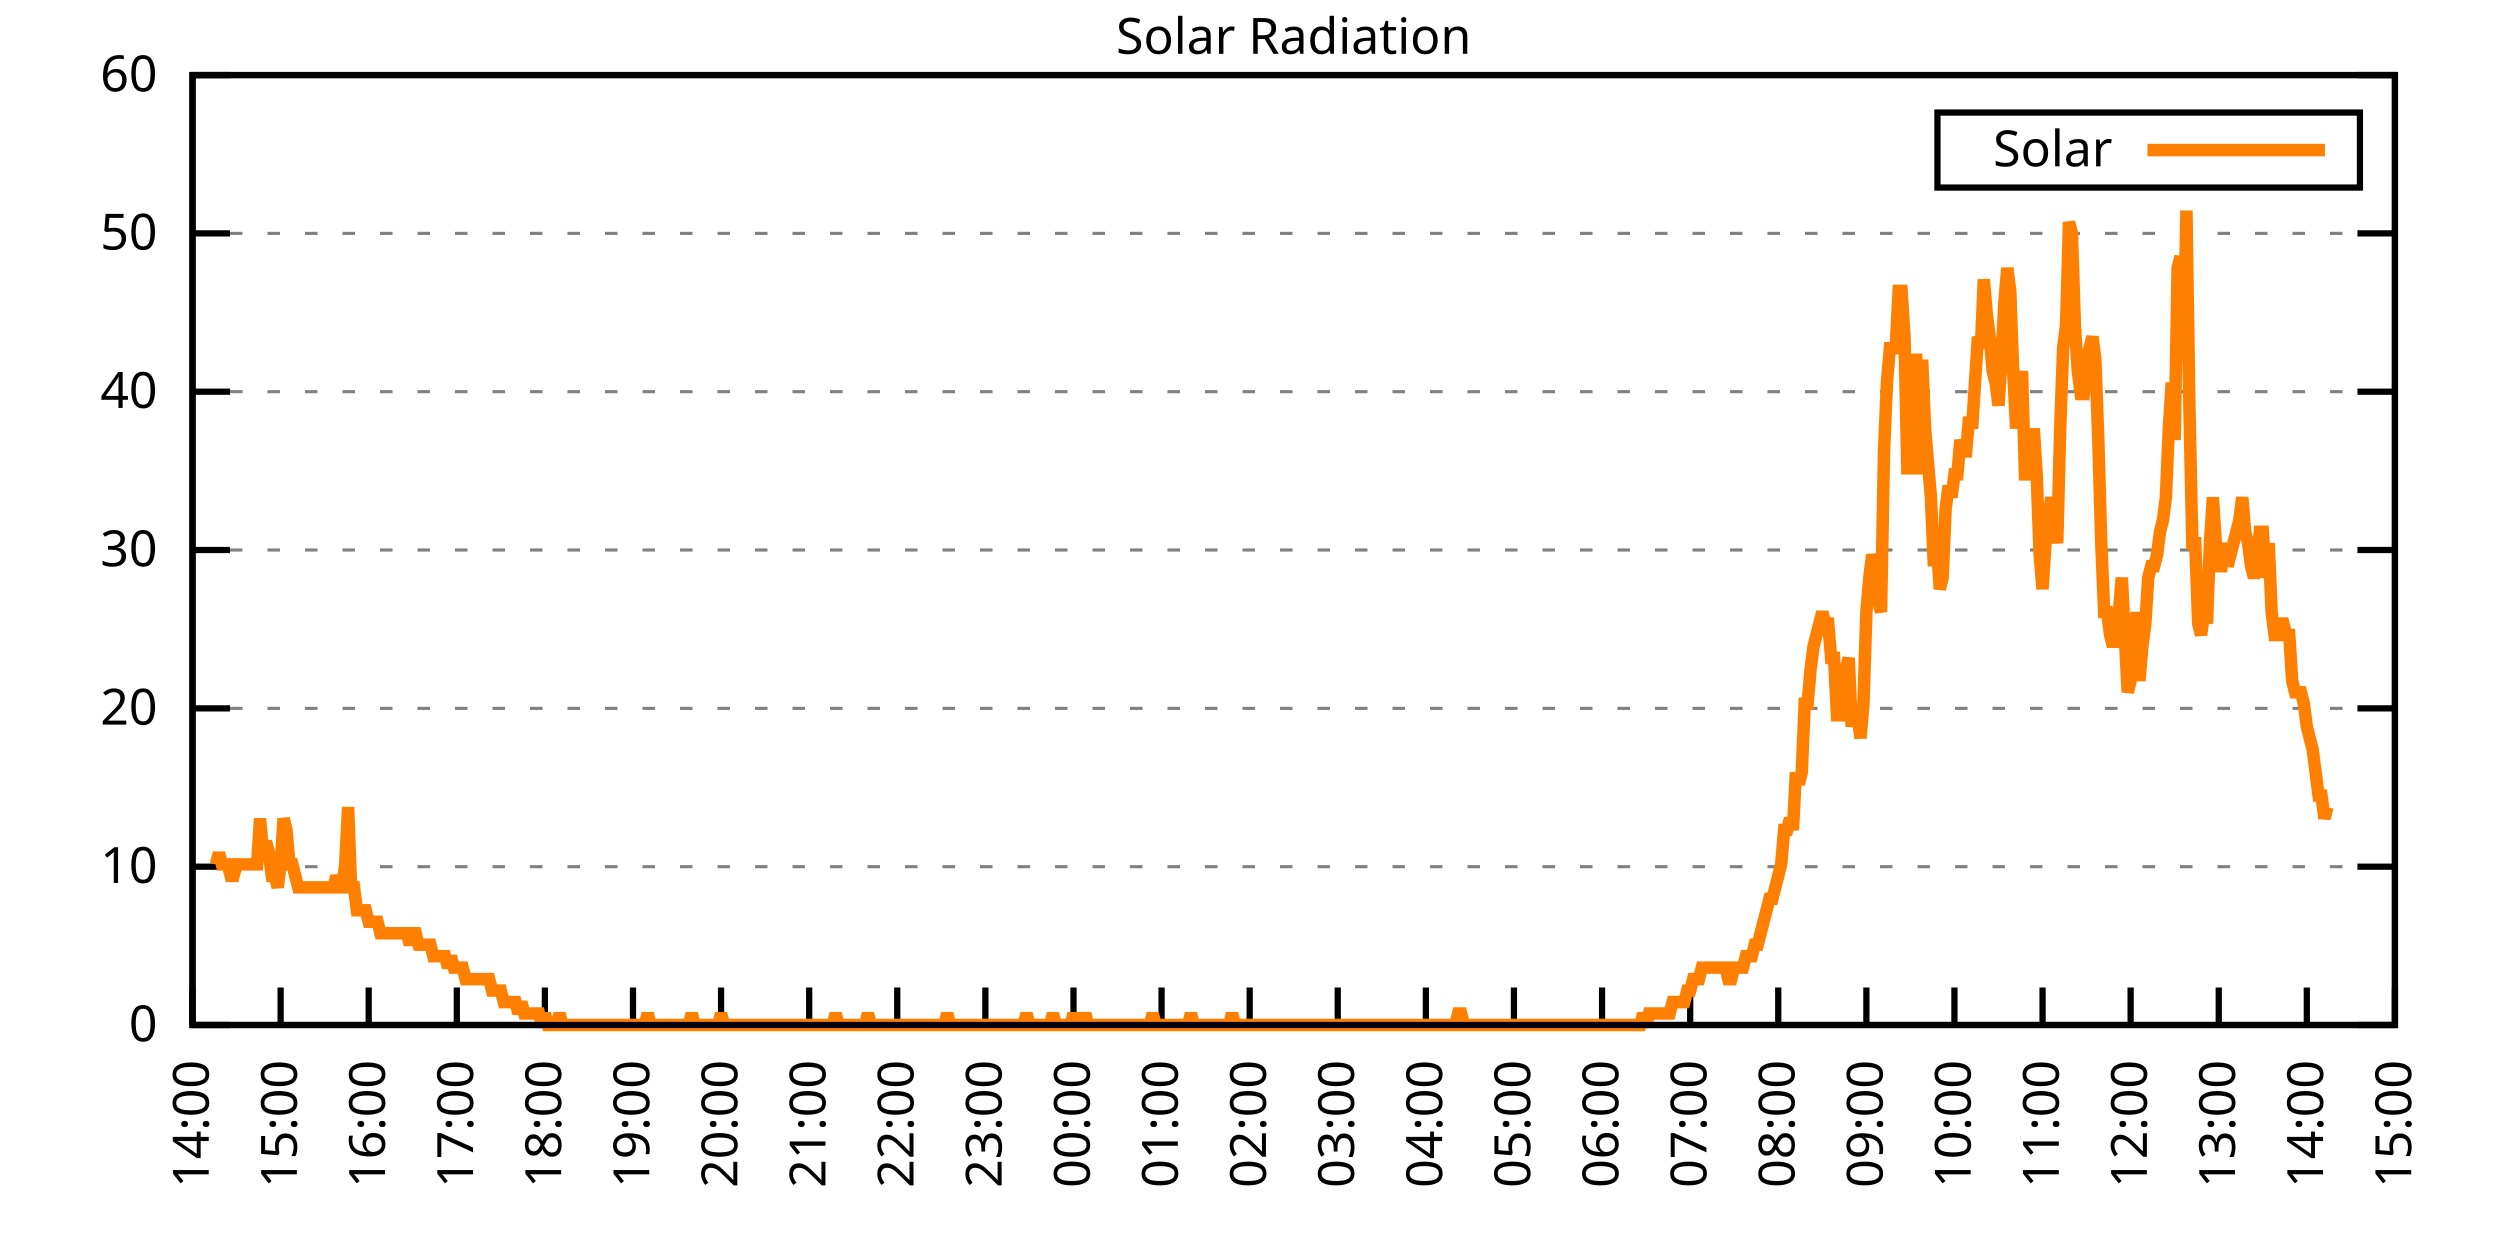
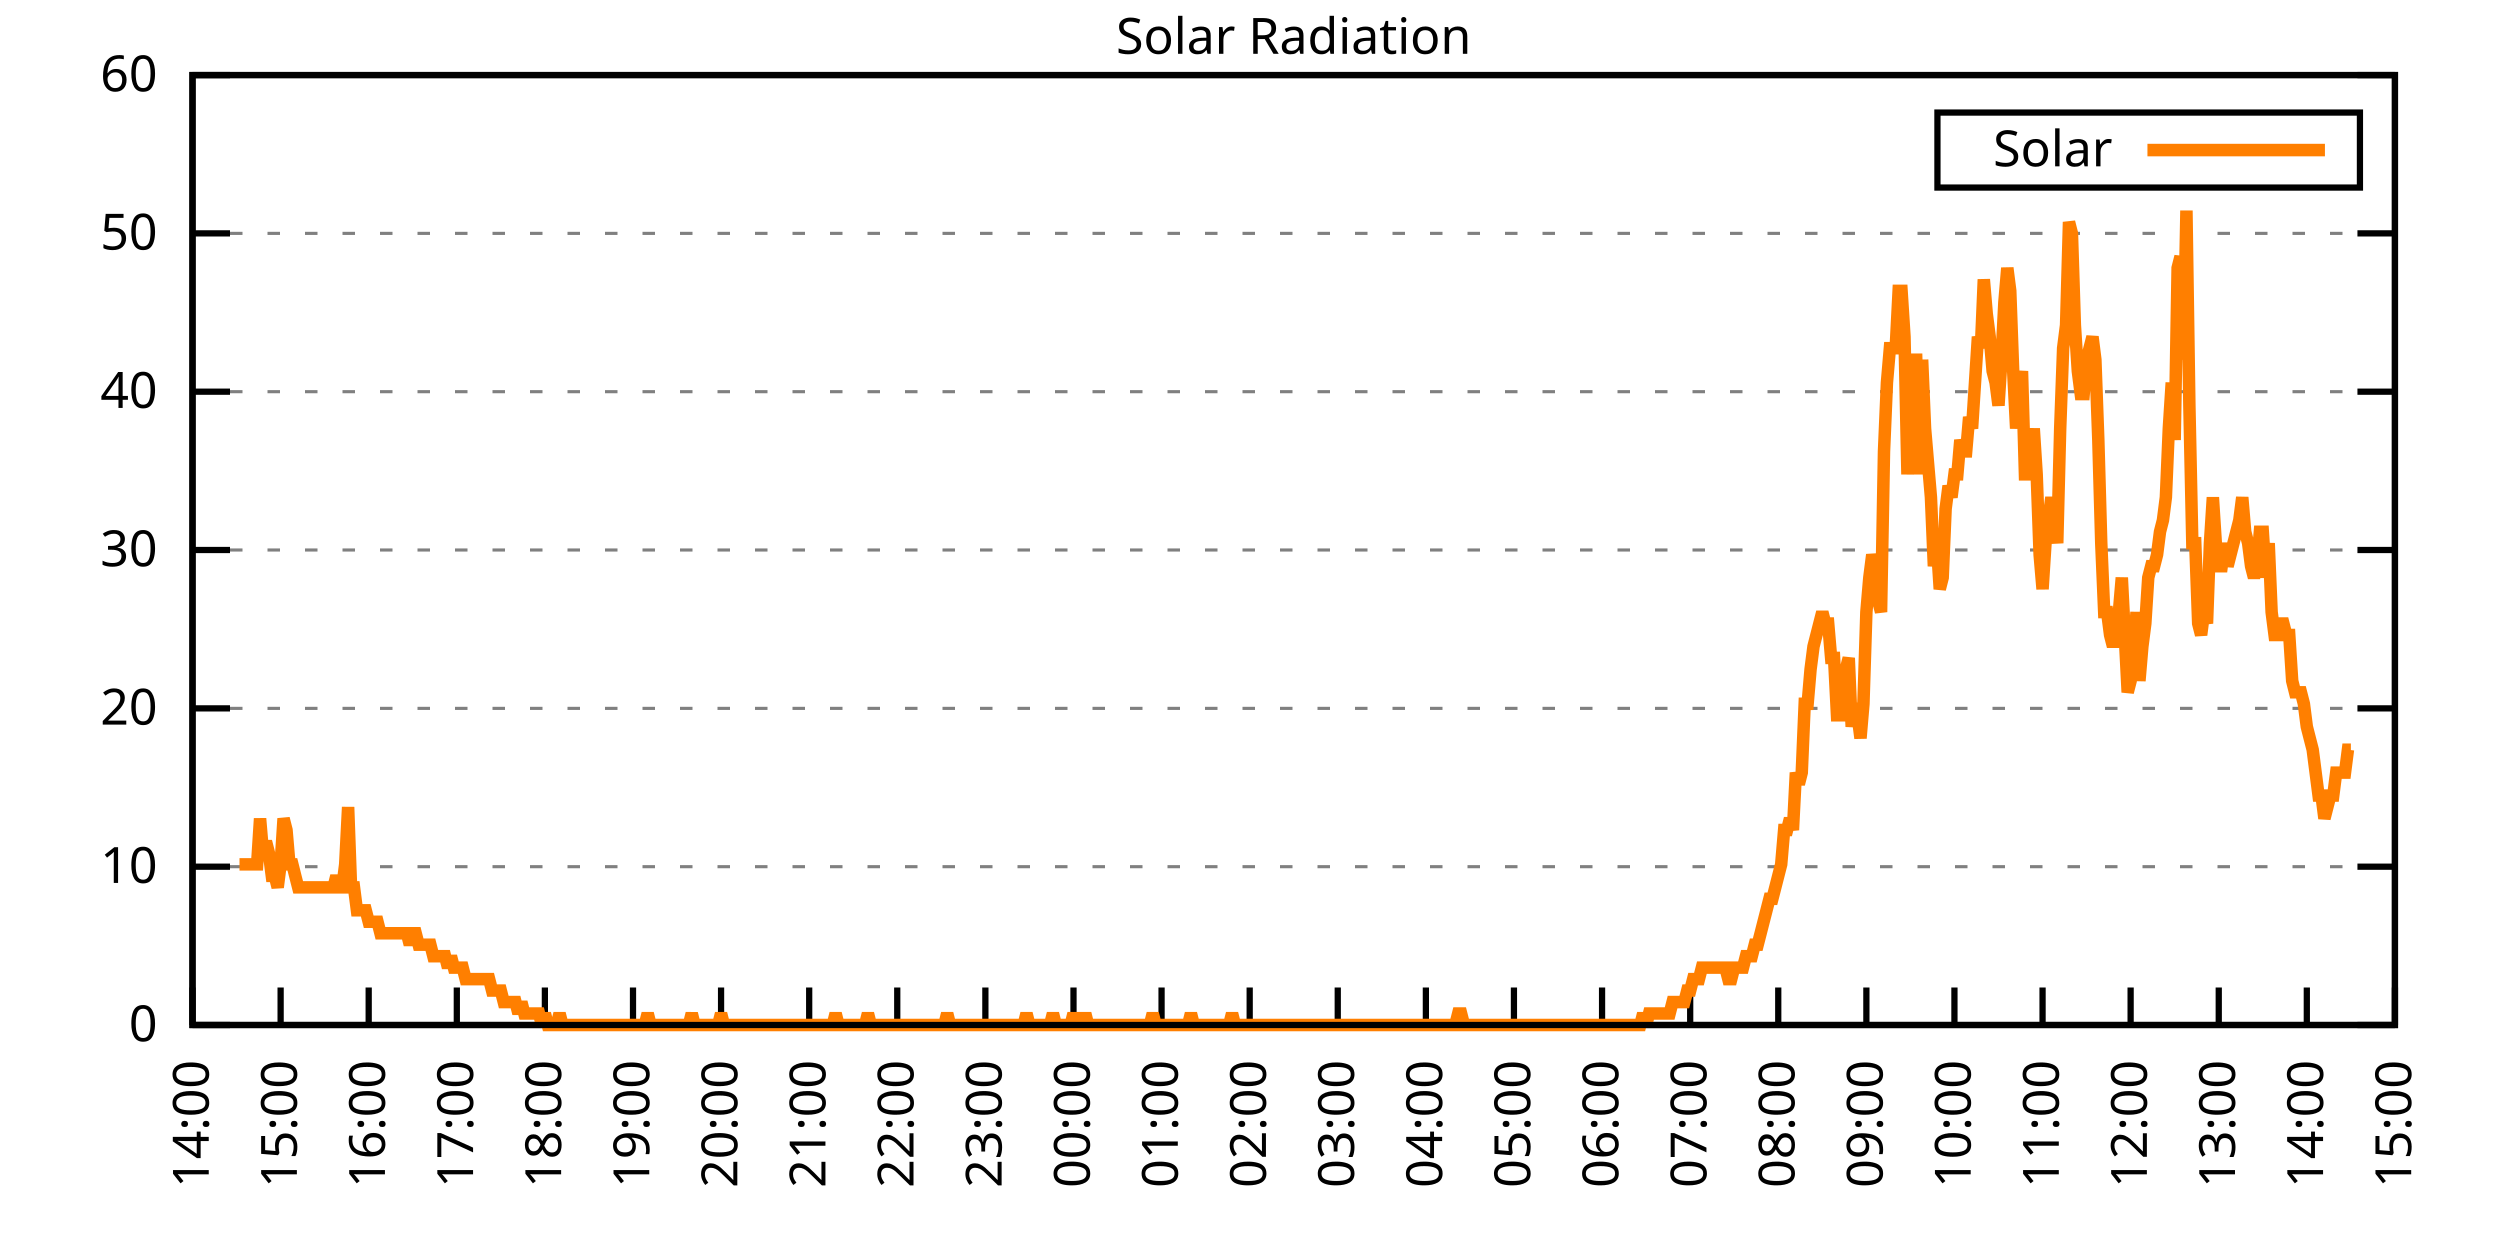
<svg xmlns="http://www.w3.org/2000/svg" xmlns:xlink="http://www.w3.org/1999/xlink" width="400" height="200" viewBox="0 0 400 200">
  <g id="gnuplot_canvas">
    <rect x="0" y="0" width="400" height="200" fill="none" />
    <defs>
      <circle id="gpDot" r="0.5" stroke-width="0.5" stroke="currentColor" />
      <path id="gpPt0" stroke-width="0.333" stroke="currentColor" d="M-1,0 h2 M0,-1 v2" />
      <path id="gpPt1" stroke-width="0.333" stroke="currentColor" d="M-1,-1 L1,1 M1,-1 L-1,1" />
      <path id="gpPt2" stroke-width="0.333" stroke="currentColor" d="M-1,0 L1,0 M0,-1 L0,1 M-1,-1 L1,1 M-1,1 L1,-1" />
      <rect id="gpPt3" stroke-width="0.333" stroke="currentColor" x="-1" y="-1" width="2" height="2" />
      <rect id="gpPt4" stroke-width="0.333" stroke="currentColor" fill="currentColor" x="-1" y="-1" width="2" height="2" />
      <circle id="gpPt5" stroke-width="0.333" stroke="currentColor" cx="0" cy="0" r="1" />
      <use xlink:href="#gpPt5" id="gpPt6" fill="currentColor" stroke="none" />
      <path id="gpPt7" stroke-width="0.333" stroke="currentColor" d="M0,-1.33 L-1.33,0.67 L1.33,0.67 z" />
      <use xlink:href="#gpPt7" id="gpPt8" fill="currentColor" stroke="none" />
      <use xlink:href="#gpPt7" id="gpPt9" stroke="currentColor" transform="rotate(180)" />
      <use xlink:href="#gpPt9" id="gpPt10" fill="currentColor" stroke="none" />
      <use xlink:href="#gpPt3" id="gpPt11" stroke="currentColor" transform="rotate(45)" />
      <use xlink:href="#gpPt11" id="gpPt12" fill="currentColor" stroke="none" />
      <path id="gpPt13" stroke-width="0.333" stroke="currentColor" d="M0,1.330 L1.265,0.411 L0.782,-1.067 L-0.782,-1.076 L-1.265,0.411 z" />
      <use xlink:href="#gpPt13" id="gpPt14" fill="currentColor" stroke="none" />
      <filter id="textbox" filterUnits="objectBoundingBox" x="0" y="0" height="1" width="1">
        <feFlood flood-color="white" flood-opacity="1" result="bgnd" />
        <feComposite in="SourceGraphic" in2="bgnd" operator="atop" />
      </filter>
      <filter id="greybox" filterUnits="objectBoundingBox" x="0" y="0" height="1" width="1">
        <feFlood flood-color="lightgrey" flood-opacity="1" result="grey" />
        <feComposite in="SourceGraphic" in2="grey" operator="atop" />
      </filter>
    </defs>
    <g fill="none" color="white" stroke="currentColor" stroke-width="1.00" stroke-linecap="butt" stroke-linejoin="miter">
</g>
    <g fill="none" color="black" stroke="currentColor" stroke-width="1.00" stroke-linecap="butt" stroke-linejoin="miter">
      <g stroke="none" shape-rendering="crispEdges">
        <polygon fill="rgb(255, 255, 255)" points="30.80,164.00 383.18,164.00 383.18,12.02 30.80,12.02 " />
      </g>
    </g>
    <g fill="none" color="black" stroke="currentColor" stroke-width="1.00" stroke-linecap="butt" stroke-linejoin="miter">
</g>
    <g fill="none" color="black" stroke="black" stroke-width="0.50" stroke-linecap="butt" stroke-linejoin="miter">
</g>
    <g fill="none" color="gray" stroke="currentColor" stroke-width="0.50" stroke-linecap="butt" stroke-linejoin="miter">
      <path stroke="gray" stroke-dasharray="2,4" class="gridline" d="M30.80,164.00 L383.19,164.00  " />
    </g>
    <g fill="none" color="gray" stroke="gray" stroke-width="1.00" stroke-linecap="butt" stroke-linejoin="miter">
</g>
    <g fill="none" color="black" stroke="currentColor" stroke-width="1.00" stroke-linecap="butt" stroke-linejoin="miter">
      <path stroke="black" d="M30.80,164.00 L36.80,164.00 M383.19,164.00 L377.19,164.00  " />
      <g transform="translate(25.20,166.60)" stroke="none" fill="black" font-family="Sans" font-size="8.00" text-anchor="end">
        <text>
          <tspan font-family="Sans"> 0</tspan>
        </text>
      </g>
    </g>
    <g fill="none" color="black" stroke="currentColor" stroke-width="1.00" stroke-linecap="butt" stroke-linejoin="miter">
</g>
    <g fill="none" color="black" stroke="black" stroke-width="0.50" stroke-linecap="butt" stroke-linejoin="miter">
</g>
    <g fill="none" color="gray" stroke="currentColor" stroke-width="0.50" stroke-linecap="butt" stroke-linejoin="miter">
      <path stroke="gray" stroke-dasharray="2,4" class="gridline" d="M30.80,138.67 L383.19,138.67  " />
    </g>
    <g fill="none" color="gray" stroke="gray" stroke-width="1.00" stroke-linecap="butt" stroke-linejoin="miter">
</g>
    <g fill="none" color="black" stroke="currentColor" stroke-width="1.00" stroke-linecap="butt" stroke-linejoin="miter">
      <path stroke="black" d="M30.80,138.67 L36.80,138.67 M383.19,138.67 L377.19,138.67  " />
      <g transform="translate(25.20,141.27)" stroke="none" fill="black" font-family="Sans" font-size="8.00" text-anchor="end">
        <text>
          <tspan font-family="Sans"> 10</tspan>
        </text>
      </g>
    </g>
    <g fill="none" color="black" stroke="currentColor" stroke-width="1.00" stroke-linecap="butt" stroke-linejoin="miter">
</g>
    <g fill="none" color="black" stroke="black" stroke-width="0.50" stroke-linecap="butt" stroke-linejoin="miter">
</g>
    <g fill="none" color="gray" stroke="currentColor" stroke-width="0.50" stroke-linecap="butt" stroke-linejoin="miter">
      <path stroke="gray" stroke-dasharray="2,4" class="gridline" d="M30.80,113.34 L383.19,113.34  " />
    </g>
    <g fill="none" color="gray" stroke="gray" stroke-width="1.00" stroke-linecap="butt" stroke-linejoin="miter">
</g>
    <g fill="none" color="black" stroke="currentColor" stroke-width="1.00" stroke-linecap="butt" stroke-linejoin="miter">
      <path stroke="black" d="M30.80,113.34 L36.80,113.34 M383.19,113.34 L377.19,113.34  " />
      <g transform="translate(25.20,115.94)" stroke="none" fill="black" font-family="Sans" font-size="8.00" text-anchor="end">
        <text>
          <tspan font-family="Sans"> 20</tspan>
        </text>
      </g>
    </g>
    <g fill="none" color="black" stroke="currentColor" stroke-width="1.00" stroke-linecap="butt" stroke-linejoin="miter">
</g>
    <g fill="none" color="black" stroke="black" stroke-width="0.50" stroke-linecap="butt" stroke-linejoin="miter">
</g>
    <g fill="none" color="gray" stroke="currentColor" stroke-width="0.50" stroke-linecap="butt" stroke-linejoin="miter">
      <path stroke="gray" stroke-dasharray="2,4" class="gridline" d="M30.80,88.00 L383.19,88.00  " />
    </g>
    <g fill="none" color="gray" stroke="gray" stroke-width="1.00" stroke-linecap="butt" stroke-linejoin="miter">
</g>
    <g fill="none" color="black" stroke="currentColor" stroke-width="1.00" stroke-linecap="butt" stroke-linejoin="miter">
      <path stroke="black" d="M30.80,88.00 L36.80,88.00 M383.19,88.00 L377.19,88.00  " />
      <g transform="translate(25.20,90.60)" stroke="none" fill="black" font-family="Sans" font-size="8.00" text-anchor="end">
        <text>
          <tspan font-family="Sans"> 30</tspan>
        </text>
      </g>
    </g>
    <g fill="none" color="black" stroke="currentColor" stroke-width="1.00" stroke-linecap="butt" stroke-linejoin="miter">
</g>
    <g fill="none" color="black" stroke="black" stroke-width="0.50" stroke-linecap="butt" stroke-linejoin="miter">
</g>
    <g fill="none" color="gray" stroke="currentColor" stroke-width="0.50" stroke-linecap="butt" stroke-linejoin="miter">
      <path stroke="gray" stroke-dasharray="2,4" class="gridline" d="M30.80,62.67 L383.19,62.67  " />
    </g>
    <g fill="none" color="gray" stroke="gray" stroke-width="1.00" stroke-linecap="butt" stroke-linejoin="miter">
</g>
    <g fill="none" color="black" stroke="currentColor" stroke-width="1.00" stroke-linecap="butt" stroke-linejoin="miter">
      <path stroke="black" d="M30.80,62.67 L36.80,62.67 M383.19,62.67 L377.19,62.67  " />
      <g transform="translate(25.20,65.27)" stroke="none" fill="black" font-family="Sans" font-size="8.00" text-anchor="end">
        <text>
          <tspan font-family="Sans"> 40</tspan>
        </text>
      </g>
    </g>
    <g fill="none" color="black" stroke="currentColor" stroke-width="1.00" stroke-linecap="butt" stroke-linejoin="miter">
</g>
    <g fill="none" color="black" stroke="black" stroke-width="0.50" stroke-linecap="butt" stroke-linejoin="miter">
</g>
    <g fill="none" color="gray" stroke="currentColor" stroke-width="0.50" stroke-linecap="butt" stroke-linejoin="miter">
      <path stroke="gray" stroke-dasharray="2,4" class="gridline" d="M30.80,37.34 L383.19,37.34  " />
    </g>
    <g fill="none" color="gray" stroke="gray" stroke-width="1.00" stroke-linecap="butt" stroke-linejoin="miter">
</g>
    <g fill="none" color="black" stroke="currentColor" stroke-width="1.00" stroke-linecap="butt" stroke-linejoin="miter">
      <path stroke="black" d="M30.80,37.34 L36.80,37.34 M383.19,37.34 L377.19,37.34  " />
      <g transform="translate(25.20,39.94)" stroke="none" fill="black" font-family="Sans" font-size="8.00" text-anchor="end">
        <text>
          <tspan font-family="Sans"> 50</tspan>
        </text>
      </g>
    </g>
    <g fill="none" color="black" stroke="currentColor" stroke-width="1.00" stroke-linecap="butt" stroke-linejoin="miter">
</g>
    <g fill="none" color="black" stroke="black" stroke-width="0.50" stroke-linecap="butt" stroke-linejoin="miter">
</g>
    <g fill="none" color="gray" stroke="currentColor" stroke-width="0.50" stroke-linecap="butt" stroke-linejoin="miter">
      <path stroke="gray" stroke-dasharray="2,4" class="gridline" d="M30.80,12.01 L383.19,12.01  " />
    </g>
    <g fill="none" color="gray" stroke="gray" stroke-width="1.00" stroke-linecap="butt" stroke-linejoin="miter">
</g>
    <g fill="none" color="black" stroke="currentColor" stroke-width="1.00" stroke-linecap="butt" stroke-linejoin="miter">
      <path stroke="black" d="M30.80,12.01 L36.80,12.01 M383.19,12.01 L377.19,12.01  " />
      <g transform="translate(25.20,14.61)" stroke="none" fill="black" font-family="Sans" font-size="8.00" text-anchor="end">
        <text>
          <tspan font-family="Sans"> 60</tspan>
        </text>
      </g>
    </g>
    <g fill="none" color="black" stroke="currentColor" stroke-width="1.00" stroke-linecap="butt" stroke-linejoin="miter">
      <path stroke="black" d="M30.80,164.00 L30.80,158.00  " />
      <g transform="translate(33.40,169.60) rotate(270.00)" stroke="none" fill="black" font-family="Sans" font-size="8.00" text-anchor="end">
        <text>
          <tspan font-family="Sans">14:00</tspan>
        </text>
      </g>
    </g>
    <g fill="none" color="black" stroke="currentColor" stroke-width="1.00" stroke-linecap="butt" stroke-linejoin="miter">
      <path stroke="black" d="M44.90,164.00 L44.90,158.00  " />
      <g transform="translate(47.50,169.60) rotate(270.00)" stroke="none" fill="black" font-family="Sans" font-size="8.00" text-anchor="end">
        <text>
          <tspan font-family="Sans">15:00</tspan>
        </text>
      </g>
    </g>
    <g fill="none" color="black" stroke="currentColor" stroke-width="1.00" stroke-linecap="butt" stroke-linejoin="miter">
      <path stroke="black" d="M58.99,164.00 L58.99,158.00  " />
      <g transform="translate(61.59,169.60) rotate(270.00)" stroke="none" fill="black" font-family="Sans" font-size="8.00" text-anchor="end">
        <text>
          <tspan font-family="Sans">16:00</tspan>
        </text>
      </g>
    </g>
    <g fill="none" color="black" stroke="currentColor" stroke-width="1.00" stroke-linecap="butt" stroke-linejoin="miter">
      <path stroke="black" d="M73.09,164.00 L73.09,158.00  " />
      <g transform="translate(75.69,169.60) rotate(270.00)" stroke="none" fill="black" font-family="Sans" font-size="8.00" text-anchor="end">
        <text>
          <tspan font-family="Sans">17:00</tspan>
        </text>
      </g>
    </g>
    <g fill="none" color="black" stroke="currentColor" stroke-width="1.00" stroke-linecap="butt" stroke-linejoin="miter">
      <path stroke="black" d="M87.18,164.00 L87.18,158.00  " />
      <g transform="translate(89.78,169.60) rotate(270.00)" stroke="none" fill="black" font-family="Sans" font-size="8.00" text-anchor="end">
        <text>
          <tspan font-family="Sans">18:00</tspan>
        </text>
      </g>
    </g>
    <g fill="none" color="black" stroke="currentColor" stroke-width="1.00" stroke-linecap="butt" stroke-linejoin="miter">
      <path stroke="black" d="M101.28,164.00 L101.28,158.00  " />
      <g transform="translate(103.88,169.60) rotate(270.00)" stroke="none" fill="black" font-family="Sans" font-size="8.00" text-anchor="end">
        <text>
          <tspan font-family="Sans">19:00</tspan>
        </text>
      </g>
    </g>
    <g fill="none" color="black" stroke="currentColor" stroke-width="1.00" stroke-linecap="butt" stroke-linejoin="miter">
      <path stroke="black" d="M115.37,164.00 L115.37,158.00  " />
      <g transform="translate(117.97,169.60) rotate(270.00)" stroke="none" fill="black" font-family="Sans" font-size="8.00" text-anchor="end">
        <text>
          <tspan font-family="Sans">20:00</tspan>
        </text>
      </g>
    </g>
    <g fill="none" color="black" stroke="currentColor" stroke-width="1.00" stroke-linecap="butt" stroke-linejoin="miter">
      <path stroke="black" d="M129.47,164.00 L129.47,158.00  " />
      <g transform="translate(132.07,169.60) rotate(270.00)" stroke="none" fill="black" font-family="Sans" font-size="8.00" text-anchor="end">
        <text>
          <tspan font-family="Sans">21:00</tspan>
        </text>
      </g>
    </g>
    <g fill="none" color="black" stroke="currentColor" stroke-width="1.00" stroke-linecap="butt" stroke-linejoin="miter">
      <path stroke="black" d="M143.56,164.00 L143.56,158.00  " />
      <g transform="translate(146.16,169.60) rotate(270.00)" stroke="none" fill="black" font-family="Sans" font-size="8.00" text-anchor="end">
        <text>
          <tspan font-family="Sans">22:00</tspan>
        </text>
      </g>
    </g>
    <g fill="none" color="black" stroke="currentColor" stroke-width="1.00" stroke-linecap="butt" stroke-linejoin="miter">
      <path stroke="black" d="M157.66,164.00 L157.66,158.00  " />
      <g transform="translate(160.26,169.60) rotate(270.00)" stroke="none" fill="black" font-family="Sans" font-size="8.00" text-anchor="end">
        <text>
          <tspan font-family="Sans">23:00</tspan>
        </text>
      </g>
    </g>
    <g fill="none" color="black" stroke="currentColor" stroke-width="1.00" stroke-linecap="butt" stroke-linejoin="miter">
      <path stroke="black" d="M171.76,164.00 L171.76,158.00  " />
      <g transform="translate(174.36,169.60) rotate(270.00)" stroke="none" fill="black" font-family="Sans" font-size="8.00" text-anchor="end">
        <text>
          <tspan font-family="Sans">00:00</tspan>
        </text>
      </g>
    </g>
    <g fill="none" color="black" stroke="currentColor" stroke-width="1.00" stroke-linecap="butt" stroke-linejoin="miter">
      <path stroke="black" d="M185.85,164.00 L185.85,158.00  " />
      <g transform="translate(188.45,169.60) rotate(270.00)" stroke="none" fill="black" font-family="Sans" font-size="8.00" text-anchor="end">
        <text>
          <tspan font-family="Sans">01:00</tspan>
        </text>
      </g>
    </g>
    <g fill="none" color="black" stroke="currentColor" stroke-width="1.00" stroke-linecap="butt" stroke-linejoin="miter">
      <path stroke="black" d="M199.95,164.00 L199.95,158.00  " />
      <g transform="translate(202.55,169.60) rotate(270.00)" stroke="none" fill="black" font-family="Sans" font-size="8.00" text-anchor="end">
        <text>
          <tspan font-family="Sans">02:00</tspan>
        </text>
      </g>
    </g>
    <g fill="none" color="black" stroke="currentColor" stroke-width="1.00" stroke-linecap="butt" stroke-linejoin="miter">
      <path stroke="black" d="M214.04,164.00 L214.04,158.00  " />
      <g transform="translate(216.64,169.60) rotate(270.00)" stroke="none" fill="black" font-family="Sans" font-size="8.00" text-anchor="end">
        <text>
          <tspan font-family="Sans">03:00</tspan>
        </text>
      </g>
    </g>
    <g fill="none" color="black" stroke="currentColor" stroke-width="1.00" stroke-linecap="butt" stroke-linejoin="miter">
      <path stroke="black" d="M228.14,164.00 L228.14,158.00  " />
      <g transform="translate(230.74,169.60) rotate(270.00)" stroke="none" fill="black" font-family="Sans" font-size="8.00" text-anchor="end">
        <text>
          <tspan font-family="Sans">04:00</tspan>
        </text>
      </g>
    </g>
    <g fill="none" color="black" stroke="currentColor" stroke-width="1.00" stroke-linecap="butt" stroke-linejoin="miter">
      <path stroke="black" d="M242.23,164.00 L242.23,158.00  " />
      <g transform="translate(244.83,169.60) rotate(270.00)" stroke="none" fill="black" font-family="Sans" font-size="8.00" text-anchor="end">
        <text>
          <tspan font-family="Sans">05:00</tspan>
        </text>
      </g>
    </g>
    <g fill="none" color="black" stroke="currentColor" stroke-width="1.00" stroke-linecap="butt" stroke-linejoin="miter">
      <path stroke="black" d="M256.33,164.00 L256.33,158.00  " />
      <g transform="translate(258.93,169.60) rotate(270.00)" stroke="none" fill="black" font-family="Sans" font-size="8.00" text-anchor="end">
        <text>
          <tspan font-family="Sans">06:00</tspan>
        </text>
      </g>
    </g>
    <g fill="none" color="black" stroke="currentColor" stroke-width="1.00" stroke-linecap="butt" stroke-linejoin="miter">
      <path stroke="black" d="M270.43,164.00 L270.43,158.00  " />
      <g transform="translate(273.03,169.60) rotate(270.00)" stroke="none" fill="black" font-family="Sans" font-size="8.00" text-anchor="end">
        <text>
          <tspan font-family="Sans">07:00</tspan>
        </text>
      </g>
    </g>
    <g fill="none" color="black" stroke="currentColor" stroke-width="1.00" stroke-linecap="butt" stroke-linejoin="miter">
      <path stroke="black" d="M284.52,164.00 L284.52,158.00  " />
      <g transform="translate(287.12,169.60) rotate(270.00)" stroke="none" fill="black" font-family="Sans" font-size="8.00" text-anchor="end">
        <text>
          <tspan font-family="Sans">08:00</tspan>
        </text>
      </g>
    </g>
    <g fill="none" color="black" stroke="currentColor" stroke-width="1.00" stroke-linecap="butt" stroke-linejoin="miter">
      <path stroke="black" d="M298.62,164.00 L298.62,158.00  " />
      <g transform="translate(301.22,169.60) rotate(270.00)" stroke="none" fill="black" font-family="Sans" font-size="8.00" text-anchor="end">
        <text>
          <tspan font-family="Sans">09:00</tspan>
        </text>
      </g>
    </g>
    <g fill="none" color="black" stroke="currentColor" stroke-width="1.00" stroke-linecap="butt" stroke-linejoin="miter">
      <path stroke="black" d="M312.71,164.00 L312.71,158.00  " />
      <g transform="translate(315.31,169.60) rotate(270.00)" stroke="none" fill="black" font-family="Sans" font-size="8.00" text-anchor="end">
        <text>
          <tspan font-family="Sans">10:00</tspan>
        </text>
      </g>
    </g>
    <g fill="none" color="black" stroke="currentColor" stroke-width="1.00" stroke-linecap="butt" stroke-linejoin="miter">
      <path stroke="black" d="M326.81,164.00 L326.81,158.00  " />
      <g transform="translate(329.41,169.60) rotate(270.00)" stroke="none" fill="black" font-family="Sans" font-size="8.00" text-anchor="end">
        <text>
          <tspan font-family="Sans">11:00</tspan>
        </text>
      </g>
    </g>
    <g fill="none" color="black" stroke="currentColor" stroke-width="1.00" stroke-linecap="butt" stroke-linejoin="miter">
      <path stroke="black" d="M340.90,164.00 L340.90,158.00  " />
      <g transform="translate(343.50,169.60) rotate(270.00)" stroke="none" fill="black" font-family="Sans" font-size="8.00" text-anchor="end">
        <text>
          <tspan font-family="Sans">12:00</tspan>
        </text>
      </g>
    </g>
    <g fill="none" color="black" stroke="currentColor" stroke-width="1.00" stroke-linecap="butt" stroke-linejoin="miter">
      <path stroke="black" d="M355.00,164.00 L355.00,158.00  " />
      <g transform="translate(357.60,169.60) rotate(270.00)" stroke="none" fill="black" font-family="Sans" font-size="8.00" text-anchor="end">
        <text>
          <tspan font-family="Sans">13:00</tspan>
        </text>
      </g>
    </g>
    <g fill="none" color="black" stroke="currentColor" stroke-width="1.00" stroke-linecap="butt" stroke-linejoin="miter">
      <path stroke="black" d="M369.09,164.00 L369.09,158.00  " />
      <g transform="translate(371.69,169.60) rotate(270.00)" stroke="none" fill="black" font-family="Sans" font-size="8.00" text-anchor="end">
        <text>
          <tspan font-family="Sans">14:00</tspan>
        </text>
      </g>
    </g>
    <g fill="none" color="black" stroke="currentColor" stroke-width="1.00" stroke-linecap="butt" stroke-linejoin="miter">
      <path stroke="black" d="M383.19,164.00 L383.19,158.00  " />
      <g transform="translate(385.79,169.60) rotate(270.00)" stroke="none" fill="black" font-family="Sans" font-size="8.00" text-anchor="end">
        <text>
          <tspan font-family="Sans">15:00</tspan>
        </text>
      </g>
    </g>
    <g fill="none" color="black" stroke="currentColor" stroke-width="1.00" stroke-linecap="butt" stroke-linejoin="miter">
</g>
    <g fill="none" color="black" stroke="currentColor" stroke-width="1.00" stroke-linecap="butt" stroke-linejoin="miter">
      <path stroke="black" d="M30.80,12.01 L30.80,164.00 L383.19,164.00 L383.19,12.01 L30.80,12.01 Z  " />
    </g>
    <g fill="none" color="black" stroke="currentColor" stroke-width="1.00" stroke-linecap="butt" stroke-linejoin="miter">
</g>
    <g fill="none" color="black" stroke="currentColor" stroke-width="1.00" stroke-linecap="butt" stroke-linejoin="miter">
      <path stroke="black" d="M309.99,30.01 L309.99,18.01 L377.59,18.01 L377.59,30.01 L309.99,30.01 Z  " />
    </g>
    <g id="Solar_Radiation_plot_1">
      <g fill="none" color="white" stroke="black" stroke-width="2.00" stroke-linecap="butt" stroke-linejoin="miter">
</g>
      <g fill="none" color="black" stroke="currentColor" stroke-width="2.00" stroke-linecap="butt" stroke-linejoin="miter">
        <g transform="translate(337.99,26.61)" stroke="none" fill="black" font-family="Sans" font-size="8.00" text-anchor="end">
          <text>
            <tspan font-family="Sans">Solar</tspan>
          </text>
        </g>
      </g>
      <g fill="none" color="black" stroke="currentColor" stroke-width="2.00" stroke-linecap="butt" stroke-linejoin="miter">
-         <path stroke="rgb(255, 127,   0)" d="M343.59,24.01 L371.99,24.01 M34.56,138.30 L35.03,136.47 L35.50,138.30 L35.97,138.30 L36.44,138.30 L36.91,140.14   L37.38,140.14 L37.85,138.30 L38.32,138.30 L38.79,138.30 L39.26,138.30 L39.73,138.30 L40.20,138.30 L40.67,138.30   L41.14,138.30 L41.61,130.96 L42.08,136.47 L42.55,134.63 L43.02,136.47 L43.49,140.14 L43.96,140.14 L44.43,141.98   L44.90,138.30 L45.37,130.96 L45.84,132.80 L46.31,138.30 L46.78,138.30 L47.24,140.14 L47.71,141.98 L48.18,141.98   L48.65,141.98 L49.12,141.98 L49.59,141.98 L50.06,141.98 L50.53,141.98 L51.00,141.98 L51.47,141.98 L51.94,141.98   L52.41,141.98 L52.88,141.98 L53.35,141.98 L53.82,140.14 L54.29,141.98 L54.76,141.98 L55.23,138.30 L55.70,129.13   L56.17,141.98 L56.64,141.98 L57.11,145.65 L57.58,145.65 L58.05,145.65 L58.52,145.65 L58.99,147.48 L59.46,147.48   L59.93,147.48 L60.40,147.48 L60.87,149.32 L61.34,149.32 L61.81,149.32 L62.28,149.32 L62.75,149.32 L63.22,149.32   L63.69,149.32 L64.16,149.32 L64.63,149.32 L65.10,149.32 L65.57,151.15 L66.04,149.32 L66.51,149.32 L66.98,151.15   L67.45,151.15 L67.92,151.15 L68.39,151.15 L68.86,151.15 L69.33,152.99 L69.80,152.99 L70.27,152.99 L70.74,152.99   L71.21,152.99 L71.68,154.82 L72.15,152.99 L72.62,154.82 L73.09,154.82 L73.56,154.82 L74.03,154.82 L74.50,156.66   L74.97,156.66 L75.44,156.66 L75.91,156.66 L76.38,156.66 L76.85,156.66 L77.32,156.66 L77.79,156.66 L78.26,156.66   L78.73,158.49 L79.19,158.49 L79.66,158.49 L80.13,158.49 L80.60,160.33 L81.07,160.33 L81.54,160.33 L82.01,160.33   L82.48,160.33 L82.95,162.16 L83.42,160.33 L83.89,162.16 L84.36,162.16 L84.83,162.16 L85.30,162.16 L85.77,162.16   L86.24,162.16 L86.71,164.00 L87.18,162.16 L87.65,164.00 L88.12,164.00 L88.59,164.00 L89.06,164.00 L89.53,162.16   L90.00,164.00 L90.47,164.00 L90.94,164.00 L91.41,164.00 L91.88,164.00 L92.35,164.00 L92.82,164.00 L93.29,164.00   L93.76,164.00 L94.23,164.00 L94.70,164.00 L95.17,164.00 L95.64,164.00 L96.11,164.00 L96.58,164.00 L97.05,164.00   L97.52,164.00 L97.99,164.00 L98.46,164.00 L98.93,164.00 L99.40,164.00 L99.87,164.00 L100.34,164.00 L100.81,164.00   L101.28,164.00 L101.75,164.00 L102.22,164.00 L102.69,164.00 L103.16,164.00 L103.63,162.16 L104.10,164.00 L104.57,164.00   L105.04,164.00 L105.51,164.00 L105.98,164.00 L106.45,164.00 L106.92,164.00 L107.39,164.00 L107.86,164.00 L108.33,164.00   L108.80,164.00 L109.27,164.00 L109.74,164.00 L110.21,164.00 L110.68,162.16 L111.14,164.00 L111.61,164.00 L112.08,164.00   L112.55,164.00 L113.02,164.00 L113.49,164.00 L113.96,164.00 L114.43,164.00 L114.90,164.00 L115.37,162.16 L115.84,164.00   L116.31,164.00 L116.78,164.00 L117.25,164.00 L117.72,164.00 L118.19,164.00 L118.66,164.00 L119.13,164.00 L119.60,164.00   L120.07,164.00 L120.54,164.00 L121.01,164.00 L121.48,164.00 L121.95,164.00 L122.42,164.00 L122.89,164.00 L123.36,164.00   L123.83,164.00 L124.30,164.00 L124.77,164.00 L125.24,164.00 L125.71,164.00 L126.18,164.00 L126.65,164.00 L127.12,164.00   L127.59,164.00 L128.06,164.00 L128.53,164.00 L129.00,164.00 L129.47,164.00 L129.94,164.00 L130.41,164.00 L130.88,164.00   L131.35,164.00 L131.82,164.00 L132.29,164.00 L132.76,164.00 L133.23,164.00 L133.70,162.16 L134.17,164.00 L134.64,164.00   L135.11,164.00 L135.58,164.00 L136.05,164.00 L136.52,164.00 L136.99,164.00 L137.46,164.00 L137.93,164.00 L138.40,164.00   L138.87,162.16 L139.34,164.00 L139.81,164.00 L140.28,164.00 L140.75,164.00 L141.22,164.00 L141.69,164.00 L142.16,164.00   L142.63,164.00 L143.09,164.00 L143.56,164.00 L144.03,164.00 L144.50,164.00 L144.97,164.00 L145.44,164.00 L145.91,164.00   L146.38,164.00 L146.85,164.00 L147.32,164.00 L147.79,164.00 L148.26,164.00 L148.73,164.00 L149.20,164.00 L149.67,164.00   L150.14,164.00 L150.61,164.00 L151.08,164.00 L151.55,162.16 L152.02,164.00 L152.49,164.00 L152.96,164.00 L153.43,164.00   L153.90,164.00 L154.37,164.00 L154.84,164.00 L155.31,164.00 L155.78,164.00 L156.25,164.00 L156.72,164.00 L157.19,164.00   L157.66,164.00 L158.13,164.00 L158.60,164.00 L159.07,164.00 L159.54,164.00 L160.01,164.00 L160.48,164.00 L160.95,164.00   L161.42,164.00 L161.89,164.00 L162.36,164.00 L162.83,164.00 L163.30,164.00 L163.77,164.00 L164.24,162.16 L164.71,164.00   L165.18,164.00 L165.65,164.00 L166.12,164.00 L166.59,164.00 L167.06,164.00 L167.53,164.00 L168.00,164.00 L168.47,162.16   L168.94,164.00 L169.41,164.00 L169.88,164.00 L170.35,164.00 L170.82,164.00 L171.29,164.00 L171.76,162.16 L172.23,164.00   L172.70,164.00 L173.17,164.00 L173.64,162.16 L174.11,164.00 L174.58,164.00 L175.04,164.00 L175.51,164.00 L175.98,164.00   L176.45,164.00 L176.92,164.00 L177.39,164.00 L177.86,164.00 L178.33,164.00 L178.80,164.00 L179.27,164.00 L179.74,164.00   L180.21,164.00 L180.68,164.00 L181.15,164.00 L181.62,164.00 L182.09,164.00 L182.56,164.00 L183.03,164.00 L183.50,164.00   L183.97,164.00 L184.44,162.16 L184.91,164.00 L185.38,164.00 L185.85,164.00 L186.32,164.00 L186.79,164.00 L187.26,164.00   L187.73,164.00 L188.20,164.00 L188.67,164.00 L189.14,164.00 L189.61,164.00 L190.08,164.00 L190.55,162.16 L191.02,164.00   L191.49,164.00 L191.96,164.00 L192.43,164.00 L192.90,164.00 L193.37,164.00 L193.84,164.00 L194.31,164.00 L194.78,164.00   L195.25,164.00 L195.72,164.00 L196.19,164.00 L196.66,164.00 L197.13,162.16 L197.60,164.00 L198.07,164.00 L198.54,164.00   L199.01,164.00 L199.48,164.00 L199.95,164.00 L200.42,164.00 L200.89,164.00 L201.36,164.00 L201.83,164.00 L202.30,164.00   L202.77,164.00 L203.24,164.00 L203.71,164.00 L204.18,164.00 L204.65,164.00 L205.12,164.00 L205.59,164.00 L206.06,164.00   L206.53,164.00 L207.00,164.00 L207.46,164.00 L207.93,164.00 L208.40,164.00 L208.87,164.00 L209.34,164.00 L209.81,164.00   L210.28,164.00 L210.75,164.00 L211.22,164.00 L211.69,164.00 L212.16,164.00 L212.63,164.00 L213.10,164.00 L213.57,164.00   L214.04,164.00 L214.51,164.00 L214.98,164.00 L215.45,164.00 L215.92,164.00 L216.39,164.00 L216.86,164.00 L217.33,164.00   L217.80,164.00 L218.27,164.00 L218.74,164.00 L219.21,164.00 L219.68,164.00 L220.15,164.00 L220.62,164.00 L221.09,164.00   L221.56,164.00 L222.03,164.00 L222.50,164.00 L222.97,164.00 L223.44,164.00 L223.91,164.00 L224.38,164.00 L224.85,164.00   L225.32,164.00 L225.79,164.00 L226.26,164.00 L226.73,164.00 L227.20,164.00 L227.67,164.00 L228.14,164.00 L228.61,164.00   L229.08,164.00 L229.55,164.00 L230.02,164.00 L230.49,164.00 L230.96,164.00 L231.43,164.00 L231.90,164.00 L232.37,164.00   L232.84,164.00 L233.31,162.16 L233.78,162.16 L234.25,164.00 L234.72,164.00 L235.19,164.00 L235.66,164.00 L236.13,164.00   L236.60,164.00 L237.07,164.00 L237.54,164.00 L238.01,164.00 L238.48,164.00 L238.95,164.00 L239.41,164.00 L239.88,164.00   L240.35,164.00 L240.82,164.00 L241.29,164.00 L241.76,164.00 L242.23,164.00 L242.70,164.00 L243.17,164.00 L243.64,164.00   L244.11,164.00 L244.58,164.00 L245.05,164.00 L245.52,164.00 L245.99,164.00 L246.46,164.00 L246.93,164.00 L247.40,164.00   L247.87,164.00 L248.34,164.00 L248.81,164.00 L249.28,164.00 L249.75,164.00 L250.22,164.00 L250.69,164.00 L251.16,164.00   L251.63,164.00 L252.10,164.00 L252.57,164.00 L253.04,164.00 L253.51,164.00 L253.98,164.00 L254.45,164.00 L254.92,164.00   L255.39,164.00 L255.86,164.00 L256.33,164.00 L256.80,164.00 L257.27,164.00 L257.74,164.00 L258.21,164.00 L258.68,164.00   L259.15,164.00 L259.62,164.00 L260.09,164.00 L260.56,164.00 L261.03,164.00 L261.50,164.00 L261.97,164.00 L262.44,164.00   L262.91,162.16 L263.38,164.00 L263.85,162.16 L264.32,162.16 L264.79,162.16 L265.26,162.16 L265.73,162.16 L266.20,162.16   L266.67,162.16 L267.14,162.16 L267.61,160.33 L268.08,160.33 L268.55,160.33 L269.02,160.33 L269.49,160.33 L269.96,158.49   L270.43,158.49 L270.90,156.66 L271.36,156.66 L271.83,156.66 L272.30,154.82 L272.77,154.82 L273.24,154.82 L273.71,154.82   L274.18,154.82 L274.65,154.82 L275.12,154.82 L275.59,154.82 L276.06,154.82 L276.53,156.66 L277.00,156.66 L277.47,154.82   L277.94,154.82 L278.41,154.82 L278.88,154.82 L279.35,152.99 L279.82,152.99 L280.29,152.99 L280.76,151.15 L281.23,151.15   L281.70,149.32 L282.17,147.48 L282.64,145.65 L283.11,143.81 L283.58,143.81 L284.05,141.98 L284.52,140.14 L284.99,138.30   L285.46,132.80 L285.93,132.80 L286.40,130.96 L286.87,132.80 L287.34,123.62 L287.81,125.46 L288.28,123.62 L288.75,112.61   L289.22,112.61 L289.69,107.10 L290.16,103.43 L290.63,101.60 L291.10,99.76 L291.57,97.93 L292.04,99.76 L292.51,99.76   L292.98,105.27 L293.45,105.27 L293.92,114.44 L294.39,114.44 L294.86,110.77 L295.33,107.10 L295.80,105.27 L296.27,116.28   L296.74,112.61 L297.21,114.44 L297.68,118.12 L298.15,112.61 L298.62,97.93 L299.09,92.42 L299.56,88.75 L300.03,90.59   L300.50,96.09 L300.97,97.93 L301.44,72.23 L301.91,61.22 L302.38,55.71 L302.85,55.71 L303.31,55.71 L303.78,46.54   L304.25,46.54 L304.72,53.88 L305.19,75.90 L305.66,64.89 L306.13,57.55 L306.60,57.55 L307.07,75.90 L307.54,57.55   L308.01,68.56 L308.48,74.07 L308.95,79.57 L309.42,90.59 L309.89,86.91 L310.36,94.26 L310.83,92.42 L311.30,81.41   L311.77,77.74 L312.24,79.57 L312.71,75.90 L313.18,75.90 L313.65,70.40 L314.12,72.23 L314.59,72.23 L315.06,66.73   L315.53,68.56 L316.00,61.22 L316.47,53.88 L316.94,55.71 L317.41,44.70 L317.88,50.21 L318.35,53.88 L318.82,59.38   L319.29,61.22 L319.76,64.89 L320.23,57.55 L320.70,48.37 L321.17,42.87 L321.64,46.54 L322.11,59.38 L322.58,68.56   L323.05,63.05 L323.52,59.38 L323.99,75.90 L324.46,75.90 L324.93,74.07 L325.40,68.56 L325.87,75.90 L326.34,88.75   L326.81,94.26 L327.28,86.91 L327.75,83.24 L328.22,79.57 L328.69,83.24 L329.16,86.91 L329.63,68.56 L330.10,55.71   L330.57,52.04 L331.04,35.52 L331.51,37.36 L331.98,52.04 L332.45,59.38 L332.92,63.05 L333.39,63.05 L333.86,57.55   L334.33,55.71 L334.80,53.88 L335.26,57.55 L335.73,70.40 L336.20,86.91 L336.67,97.93 L337.14,97.93 L337.61,101.60   L338.08,103.43 L338.55,101.60 L339.02,97.93 L339.49,92.42 L339.96,101.60 L340.43,110.77 L340.90,108.94 L341.37,105.27   L341.84,97.93 L342.31,108.94 L342.78,103.43 L343.25,99.76 L343.72,92.42 L344.19,90.59 L344.66,90.59 L345.13,88.75   L345.60,85.08 L346.07,83.24 L346.54,79.57 L347.01,68.56 L347.48,61.22 L347.95,70.40 L348.42,42.87 L348.89,41.03   L349.36,57.55 L349.83,33.69 L350.30,64.89 L350.77,86.91 L351.24,86.91 L351.71,99.76 L352.18,101.60 L352.65,97.93   L353.12,99.76 L353.59,86.91 L354.06,79.57 L354.53,86.91 L355.00,90.59 L355.47,90.59 L355.94,86.91 L356.41,90.59   L356.88,88.75 L357.35,86.91 L357.82,85.08 L358.29,83.24 L358.76,79.57 L359.23,85.08 L359.70,86.91 L360.17,90.59   L360.64,92.42 L361.11,90.59 L361.58,85.08 L362.05,85.08 L362.52,92.42 L362.99,86.91 L363.46,97.93 L363.93,101.60   L364.40,101.60 L364.87,99.76 L365.34,99.76 L365.81,101.60 L366.28,101.60 L366.75,108.94 L367.21,110.77 L367.68,110.77   L368.15,110.77 L368.62,112.61 L369.09,116.28 L369.56,118.12 L370.03,119.95 L370.50,123.62 L370.97,127.29 L371.44,127.29   L371.91,130.96 L372.38,129.13  " />
+         <path stroke="rgb(255, 127,   0)" d="M343.59,24.01 L371.99,24.01 M38.32,138.30 L38.79,138.30 L39.26,138.30 L39.73,138.30 L40.20,138.30 L40.67,138.30   L41.14,138.30 L41.61,130.96 L42.08,136.47 L42.55,134.63 L43.02,136.47 L43.49,140.14 L43.96,140.14 L44.43,141.98   L44.90,138.30 L45.37,130.96 L45.84,132.80 L46.31,138.30 L46.78,138.30 L47.24,140.14 L47.71,141.98 L48.18,141.98   L48.65,141.98 L49.12,141.98 L49.59,141.98 L50.06,141.98 L50.53,141.98 L51.00,141.98 L51.47,141.98 L51.94,141.98   L52.41,141.98 L52.88,141.98 L53.35,141.98 L53.82,140.14 L54.29,141.98 L54.76,141.98 L55.23,138.30 L55.70,129.13   L56.17,141.98 L56.64,141.98 L57.11,145.65 L57.58,145.65 L58.05,145.65 L58.52,145.65 L58.99,147.48 L59.46,147.48   L59.93,147.48 L60.40,147.48 L60.87,149.32 L61.34,149.32 L61.81,149.32 L62.28,149.32 L62.75,149.32 L63.22,149.32   L63.69,149.32 L64.16,149.32 L64.63,149.32 L65.10,149.32 L65.57,151.15 L66.04,149.32 L66.51,149.32 L66.98,151.15   L67.45,151.15 L67.92,151.15 L68.39,151.15 L68.86,151.15 L69.33,152.99 L69.80,152.99 L70.27,152.99 L70.74,152.99   L71.21,152.99 L71.68,154.82 L72.15,152.99 L72.62,154.82 L73.09,154.82 L73.56,154.82 L74.03,154.82 L74.50,156.66   L74.97,156.66 L75.44,156.66 L75.91,156.66 L76.38,156.66 L76.85,156.66 L77.32,156.66 L77.79,156.66 L78.26,156.66   L78.73,158.49 L79.19,158.49 L79.66,158.49 L80.13,158.49 L80.60,160.33 L81.07,160.33 L81.54,160.33 L82.01,160.33   L82.48,160.33 L82.95,162.16 L83.42,160.33 L83.89,162.16 L84.36,162.16 L84.83,162.16 L85.30,162.16 L85.77,162.16   L86.24,162.16 L86.71,164.00 L87.18,162.16 L87.65,164.00 L88.12,164.00 L88.59,164.00 L89.06,164.00 L89.53,162.16   L90.00,164.00 L90.47,164.00 L90.94,164.00 L91.41,164.00 L91.88,164.00 L92.35,164.00 L92.82,164.00 L93.29,164.00   L93.76,164.00 L94.23,164.00 L94.70,164.00 L95.17,164.00 L95.64,164.00 L96.11,164.00 L96.58,164.00 L97.05,164.00   L97.52,164.00 L97.99,164.00 L98.46,164.00 L98.93,164.00 L99.40,164.00 L99.87,164.00 L100.34,164.00 L100.81,164.00   L101.28,164.00 L101.75,164.00 L102.22,164.00 L102.69,164.00 L103.16,164.00 L103.63,162.16 L104.10,164.00 L104.57,164.00   L105.04,164.00 L105.51,164.00 L105.98,164.00 L106.45,164.00 L106.92,164.00 L107.39,164.00 L107.86,164.00 L108.33,164.00   L108.80,164.00 L109.27,164.00 L109.74,164.00 L110.21,164.00 L110.68,162.16 L111.14,164.00 L111.61,164.00 L112.08,164.00   L112.55,164.00 L113.02,164.00 L113.49,164.00 L113.96,164.00 L114.43,164.00 L114.90,164.00 L115.37,162.16 L115.84,164.00   L116.31,164.00 L116.78,164.00 L117.25,164.00 L117.72,164.00 L118.19,164.00 L118.66,164.00 L119.13,164.00 L119.60,164.00   L120.07,164.00 L120.54,164.00 L121.01,164.00 L121.48,164.00 L121.95,164.00 L122.42,164.00 L122.89,164.00 L123.36,164.00   L123.83,164.00 L124.30,164.00 L124.77,164.00 L125.24,164.00 L125.71,164.00 L126.18,164.00 L126.65,164.00 L127.12,164.00   L127.59,164.00 L128.06,164.00 L128.53,164.00 L129.00,164.00 L129.47,164.00 L129.94,164.00 L130.41,164.00 L130.88,164.00   L131.35,164.00 L131.82,164.00 L132.29,164.00 L132.76,164.00 L133.23,164.00 L133.70,162.16 L134.17,164.00 L134.64,164.00   L135.11,164.00 L135.58,164.00 L136.05,164.00 L136.52,164.00 L136.99,164.00 L137.46,164.00 L137.93,164.00 L138.40,164.00   L138.87,162.16 L139.34,164.00 L139.81,164.00 L140.28,164.00 L140.75,164.00 L141.22,164.00 L141.69,164.00 L142.16,164.00   L142.63,164.00 L143.09,164.00 L143.56,164.00 L144.03,164.00 L144.50,164.00 L144.97,164.00 L145.44,164.00 L145.91,164.00   L146.38,164.00 L146.85,164.00 L147.32,164.00 L147.79,164.00 L148.26,164.00 L148.73,164.00 L149.20,164.00 L149.67,164.00   L150.14,164.00 L150.61,164.00 L151.08,164.00 L151.55,162.16 L152.02,164.00 L152.49,164.00 L152.96,164.00 L153.43,164.00   L153.90,164.00 L154.37,164.00 L154.84,164.00 L155.31,164.00 L155.78,164.00 L156.25,164.00 L156.72,164.00 L157.19,164.00   L157.66,164.00 L158.13,164.00 L158.60,164.00 L159.07,164.00 L159.54,164.00 L160.01,164.00 L160.48,164.00 L160.95,164.00   L161.42,164.00 L161.89,164.00 L162.36,164.00 L162.83,164.00 L163.30,164.00 L163.77,164.00 L164.24,162.16 L164.71,164.00   L165.18,164.00 L165.65,164.00 L166.12,164.00 L166.59,164.00 L167.06,164.00 L167.53,164.00 L168.00,164.00 L168.47,162.16   L168.94,164.00 L169.41,164.00 L169.88,164.00 L170.35,164.00 L170.82,164.00 L171.29,164.00 L171.76,162.16 L172.23,164.00   L172.70,164.00 L173.17,164.00 L173.64,162.16 L174.11,164.00 L174.58,164.00 L175.04,164.00 L175.51,164.00 L175.98,164.00   L176.45,164.00 L176.92,164.00 L177.39,164.00 L177.86,164.00 L178.33,164.00 L178.80,164.00 L179.27,164.00 L179.74,164.00   L180.21,164.00 L180.68,164.00 L181.15,164.00 L181.62,164.00 L182.09,164.00 L182.56,164.00 L183.03,164.00 L183.50,164.00   L183.97,164.00 L184.44,162.16 L184.91,164.00 L185.38,164.00 L185.85,164.00 L186.32,164.00 L186.79,164.00 L187.26,164.00   L187.73,164.00 L188.20,164.00 L188.67,164.00 L189.14,164.00 L189.61,164.00 L190.08,164.00 L190.55,162.16 L191.02,164.00   L191.49,164.00 L191.96,164.00 L192.43,164.00 L192.90,164.00 L193.37,164.00 L193.84,164.00 L194.31,164.00 L194.78,164.00   L195.25,164.00 L195.72,164.00 L196.19,164.00 L196.66,164.00 L197.13,162.16 L197.60,164.00 L198.07,164.00 L198.54,164.00   L199.01,164.00 L199.48,164.00 L199.95,164.00 L200.42,164.00 L200.89,164.00 L201.36,164.00 L201.83,164.00 L202.30,164.00   L202.77,164.00 L203.24,164.00 L203.71,164.00 L204.18,164.00 L204.65,164.00 L205.12,164.00 L205.59,164.00 L206.06,164.00   L206.53,164.00 L207.00,164.00 L207.46,164.00 L207.93,164.00 L208.40,164.00 L208.87,164.00 L209.34,164.00 L209.81,164.00   L210.28,164.00 L210.75,164.00 L211.22,164.00 L211.69,164.00 L212.16,164.00 L212.63,164.00 L213.10,164.00 L213.57,164.00   L214.04,164.00 L214.51,164.00 L214.98,164.00 L215.45,164.00 L215.92,164.00 L216.39,164.00 L216.86,164.00 L217.33,164.00   L217.80,164.00 L218.27,164.00 L218.74,164.00 L219.21,164.00 L219.68,164.00 L220.15,164.00 L220.62,164.00 L221.09,164.00   L221.56,164.00 L222.03,164.00 L222.50,164.00 L222.97,164.00 L223.44,164.00 L223.91,164.00 L224.38,164.00 L224.85,164.00   L225.32,164.00 L225.79,164.00 L226.26,164.00 L226.73,164.00 L227.20,164.00 L227.67,164.00 L228.14,164.00 L228.61,164.00   L229.08,164.00 L229.55,164.00 L230.02,164.00 L230.49,164.00 L230.96,164.00 L231.43,164.00 L231.90,164.00 L232.37,164.00   L232.84,164.00 L233.31,162.16 L233.78,162.16 L234.25,164.00 L234.72,164.00 L235.19,164.00 L235.66,164.00 L236.13,164.00   L236.60,164.00 L237.07,164.00 L237.54,164.00 L238.01,164.00 L238.48,164.00 L238.95,164.00 L239.41,164.00 L239.88,164.00   L240.35,164.00 L240.82,164.00 L241.29,164.00 L241.76,164.00 L242.23,164.00 L242.70,164.00 L243.17,164.00 L243.64,164.00   L244.11,164.00 L244.58,164.00 L245.05,164.00 L245.52,164.00 L245.99,164.00 L246.46,164.00 L246.93,164.00 L247.40,164.00   L247.87,164.00 L248.34,164.00 L248.81,164.00 L249.28,164.00 L249.75,164.00 L250.22,164.00 L250.69,164.00 L251.16,164.00   L251.63,164.00 L252.10,164.00 L252.57,164.00 L253.04,164.00 L253.51,164.00 L253.98,164.00 L254.45,164.00 L254.92,164.00   L255.39,164.00 L255.86,164.00 L256.33,164.00 L256.80,164.00 L257.27,164.00 L257.74,164.00 L258.21,164.00 L258.68,164.00   L259.15,164.00 L259.62,164.00 L260.09,164.00 L260.56,164.00 L261.03,164.00 L261.50,164.00 L261.97,164.00 L262.44,164.00   L262.91,162.16 L263.38,164.00 L263.85,162.16 L264.32,162.16 L264.79,162.16 L265.26,162.16 L265.73,162.16 L266.20,162.16   L266.67,162.16 L267.14,162.16 L267.61,160.33 L268.08,160.33 L268.55,160.33 L269.02,160.33 L269.49,160.33 L269.96,158.49   L270.43,158.49 L270.90,156.66 L271.36,156.66 L271.83,156.66 L272.30,154.82 L272.77,154.82 L273.24,154.82 L273.71,154.82   L274.18,154.82 L274.65,154.82 L275.12,154.82 L275.59,154.82 L276.06,154.82 L276.53,156.66 L277.00,156.66 L277.47,154.82   L277.94,154.82 L278.41,154.82 L278.88,154.82 L279.35,152.99 L279.82,152.99 L280.29,152.99 L280.76,151.15 L281.23,151.15   L281.70,149.32 L282.17,147.48 L282.64,145.65 L283.11,143.81 L283.58,143.81 L284.05,141.98 L284.52,140.14 L284.99,138.30   L285.46,132.80 L285.93,132.80 L286.40,130.96 L286.87,132.80 L287.34,123.62 L287.81,125.46 L288.28,123.62 L288.75,112.61   L289.22,112.61 L289.69,107.10 L290.16,103.43 L290.63,101.60 L291.10,99.76 L291.57,97.93 L292.04,99.76 L292.51,99.76   L292.98,105.27 L293.45,105.27 L293.92,114.44 L294.39,114.44 L294.86,110.77 L295.33,107.10 L295.80,105.27 L296.27,116.28   L296.74,112.61 L297.21,114.44 L297.68,118.12 L298.15,112.61 L298.62,97.93 L299.09,92.42 L299.56,88.75 L300.03,90.59   L300.50,96.09 L300.97,97.93 L301.44,72.23 L301.91,61.22 L302.38,55.71 L302.85,55.71 L303.31,55.71 L303.78,46.54   L304.25,46.54 L304.72,53.88 L305.19,75.90 L305.66,64.89 L306.13,57.55 L306.60,57.55 L307.07,75.90 L307.54,57.55   L308.01,68.56 L308.48,74.07 L308.95,79.57 L309.42,90.59 L309.89,86.91 L310.36,94.26 L310.83,92.42 L311.30,81.41   L311.77,77.74 L312.24,79.57 L312.71,75.90 L313.18,75.90 L313.65,70.40 L314.12,72.23 L314.59,72.23 L315.06,66.73   L315.53,68.56 L316.00,61.22 L316.47,53.88 L316.94,55.71 L317.41,44.70 L317.88,50.21 L318.35,53.88 L318.82,59.38   L319.29,61.22 L319.76,64.89 L320.23,57.55 L320.70,48.37 L321.17,42.87 L321.64,46.54 L322.11,59.38 L322.58,68.56   L323.05,63.05 L323.52,59.38 L323.99,75.90 L324.46,75.90 L324.93,74.07 L325.40,68.56 L325.87,75.90 L326.34,88.75   L326.81,94.26 L327.28,86.91 L327.75,83.24 L328.22,79.57 L328.69,83.24 L329.16,86.91 L329.63,68.56 L330.10,55.71   L330.57,52.04 L331.04,35.52 L331.51,37.36 L331.98,52.04 L332.45,59.38 L332.92,63.05 L333.39,63.05 L333.86,57.55   L334.33,55.71 L334.80,53.88 L335.26,57.55 L335.73,70.40 L336.20,86.91 L336.67,97.93 L337.14,97.93 L337.61,101.60   L338.08,103.43 L338.55,101.60 L339.02,97.93 L339.49,92.42 L339.96,101.60 L340.43,110.77 L340.90,108.94 L341.37,105.27   L341.84,97.93 L342.31,108.94 L342.78,103.43 L343.25,99.76 L343.72,92.42 L344.19,90.59 L344.66,90.59 L345.13,88.75   L345.60,85.08 L346.07,83.24 L346.54,79.57 L347.01,68.56 L347.48,61.22 L347.95,70.40 L348.42,42.87 L348.89,41.03   L349.36,57.55 L349.83,33.69 L350.30,64.89 L350.77,86.91 L351.24,86.91 L351.71,99.76 L352.18,101.60 L352.65,97.93   L353.12,99.76 L353.59,86.91 L354.06,79.57 L354.53,86.91 L355.00,90.59 L355.47,90.59 L355.94,86.91 L356.41,90.59   L356.88,88.75 L357.35,86.91 L357.82,85.08 L358.29,83.24 L358.76,79.57 L359.23,85.08 L359.70,86.91 L360.17,90.59   L360.64,92.42 L361.11,90.59 L361.58,85.08 L362.05,85.08 L362.52,92.42 L362.99,86.91 L363.46,97.93 L363.93,101.60   L364.40,101.60 L364.87,99.76 L365.34,99.76 L365.81,101.60 L366.28,101.60 L366.75,108.94 L367.21,110.77 L367.68,110.77   L368.15,110.77 L368.62,112.61 L369.09,116.28 L369.56,118.12 L370.03,119.95 L370.50,123.62 L370.97,127.29 L371.44,127.29   L371.91,130.96 L372.38,129.13 L372.85,127.29 L373.32,127.29 L373.79,123.62 L374.26,123.62 L374.73,123.62 L375.20,123.62   L375.67,119.95 L376.14,119.95  " />
      </g>
    </g>
    <g fill="none" color="black" stroke="currentColor" stroke-width="2.00" stroke-linecap="butt" stroke-linejoin="miter">
</g>
    <g fill="none" color="black" stroke="black" stroke-width="1.00" stroke-linecap="butt" stroke-linejoin="miter">
</g>
    <g fill="none" color="black" stroke="currentColor" stroke-width="1.00" stroke-linecap="butt" stroke-linejoin="miter">
      <path stroke="black" d="M30.80,12.01 L30.80,164.00 L383.19,164.00 L383.19,12.01 L30.80,12.01 Z  " />
      <g transform="translate(6.80,88.01) rotate(270.00)" stroke="none" fill="black" font-family="Sans" font-size="8.00" text-anchor="middle">
        <text />
      </g>
    </g>
    <g fill="none" color="black" stroke="currentColor" stroke-width="1.00" stroke-linecap="butt" stroke-linejoin="miter">
</g>
    <g fill="none" color="black" stroke="currentColor" stroke-width="1.00" stroke-linecap="butt" stroke-linejoin="miter">
      <g transform="translate(206.99,8.61)" stroke="none" fill="black" font-family="Sans" font-size="8.00" text-anchor="middle">
        <text>
          <tspan font-family="Sans">Solar Radiation</tspan>
        </text>
      </g>
    </g>
    <g fill="none" color="black" stroke="currentColor" stroke-width="1.00" stroke-linecap="butt" stroke-linejoin="miter">
</g>
  </g>
</svg>
